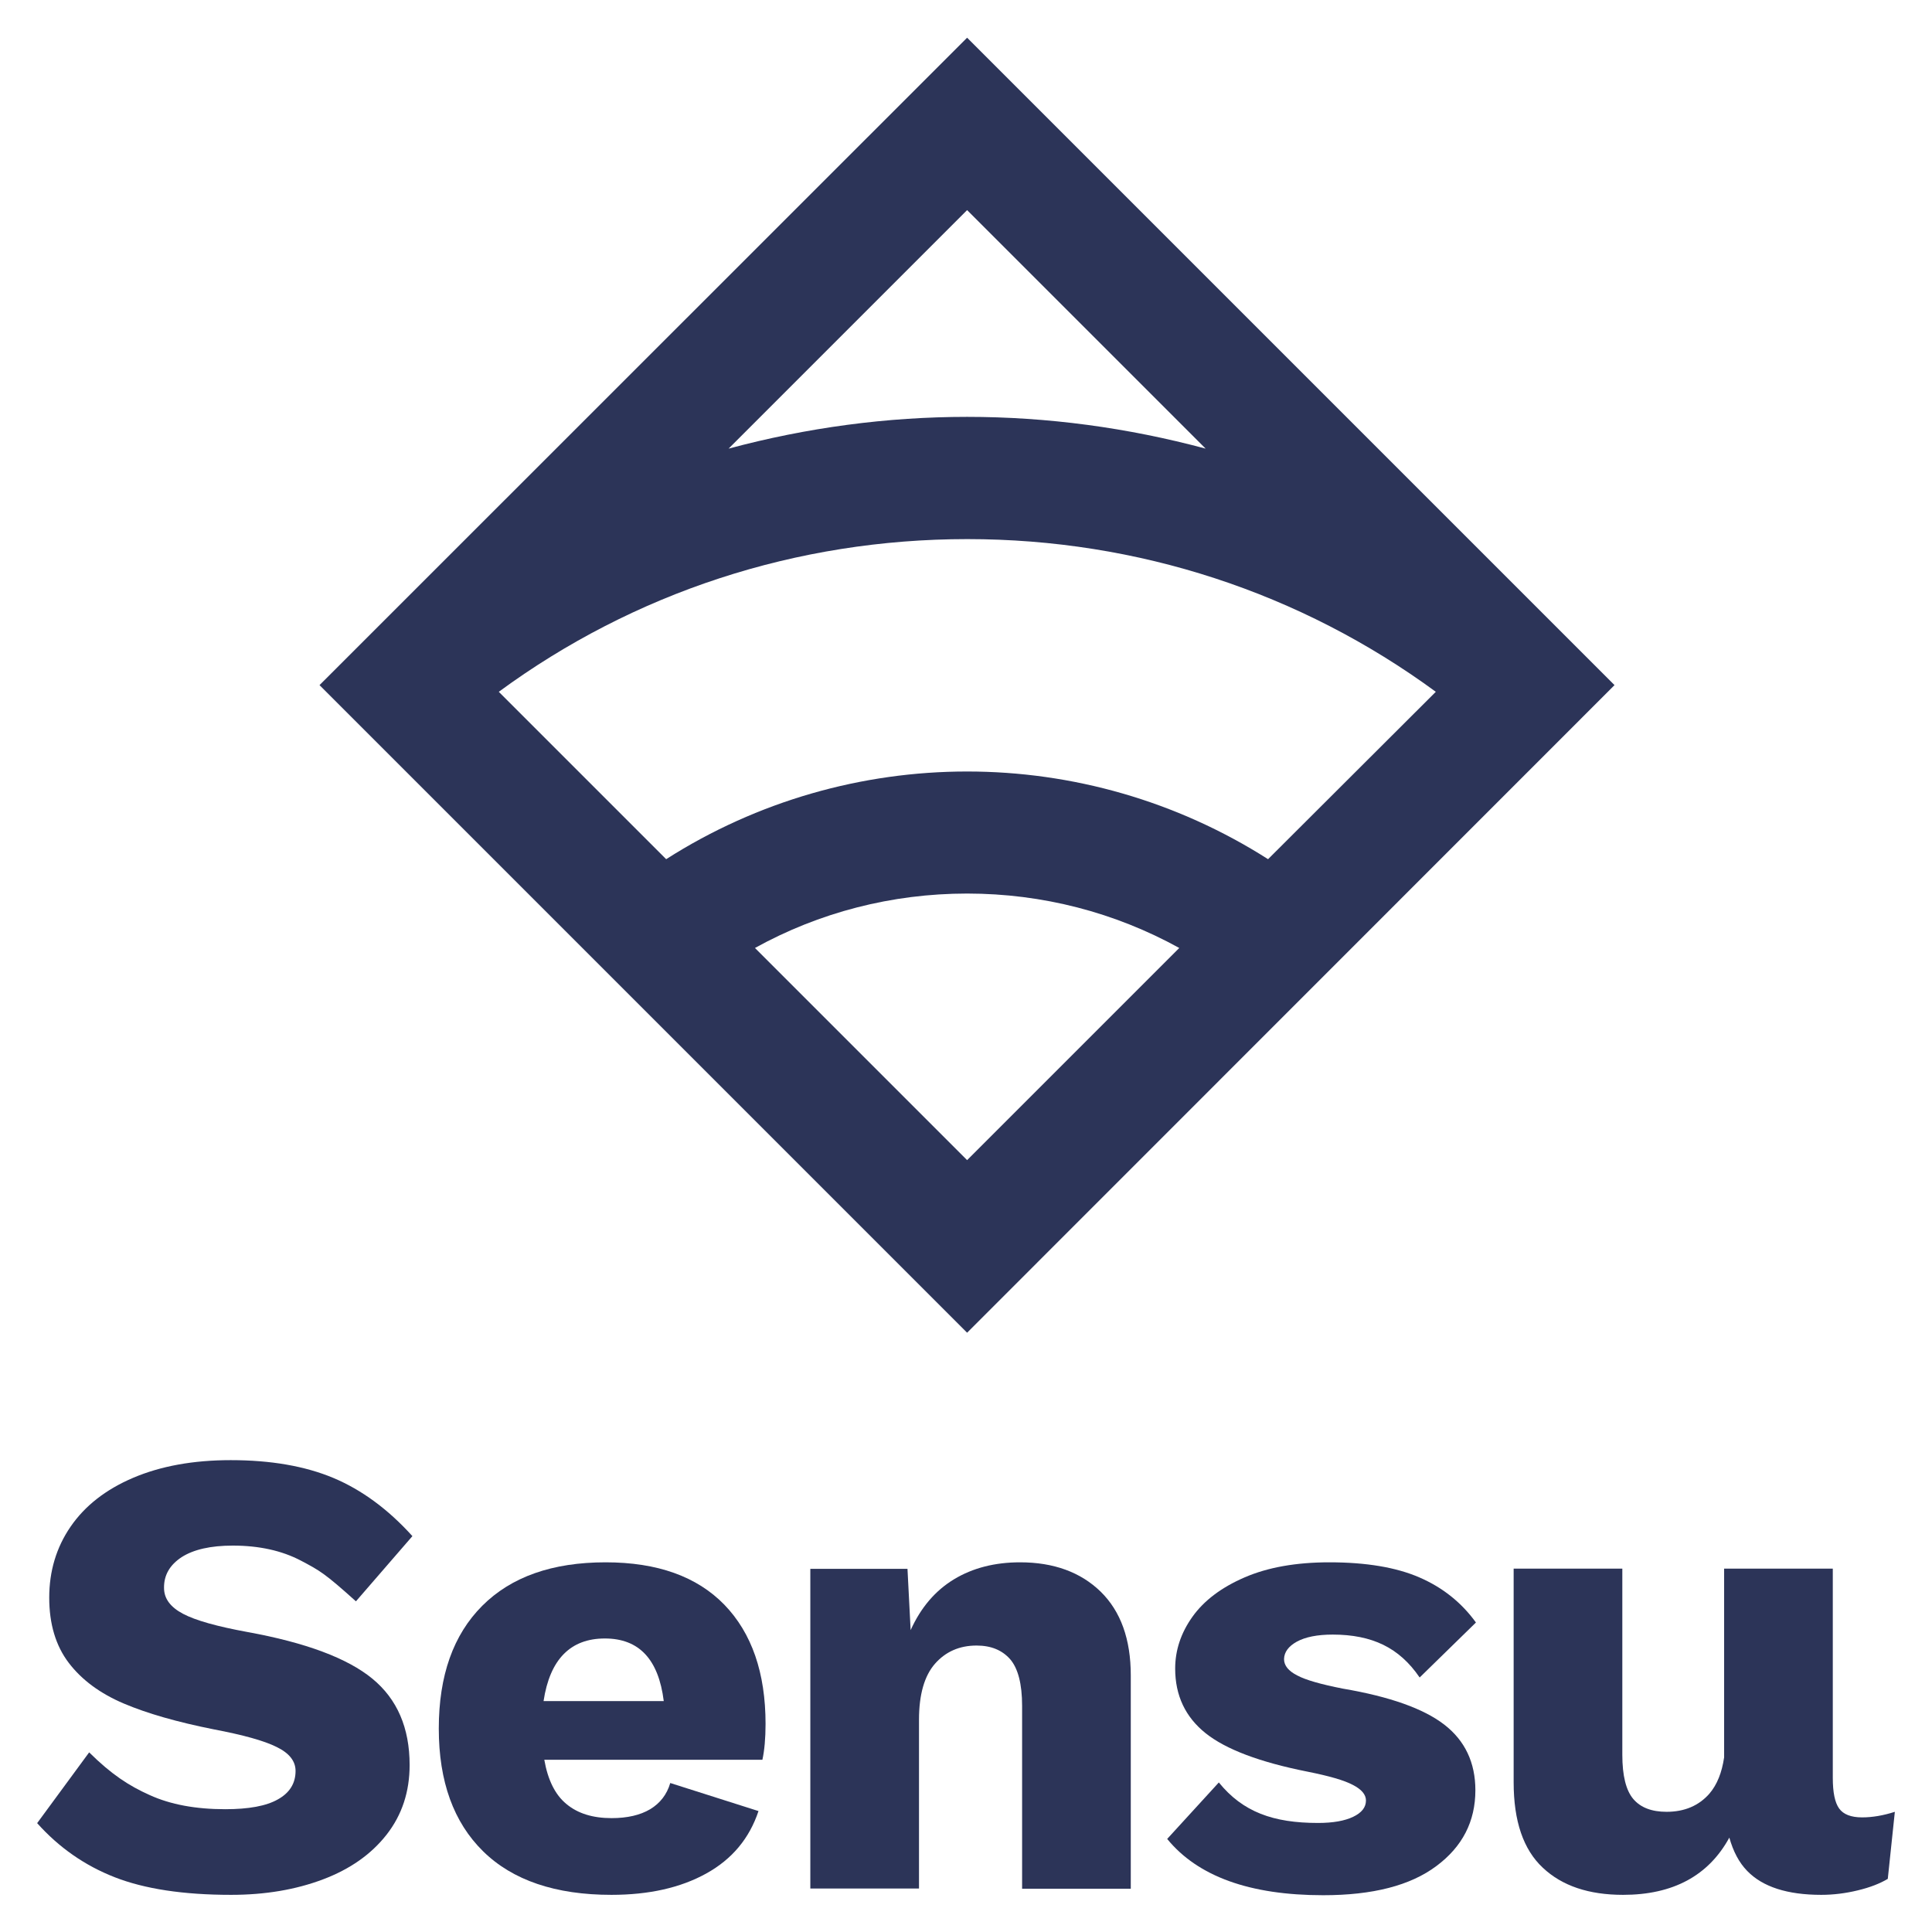
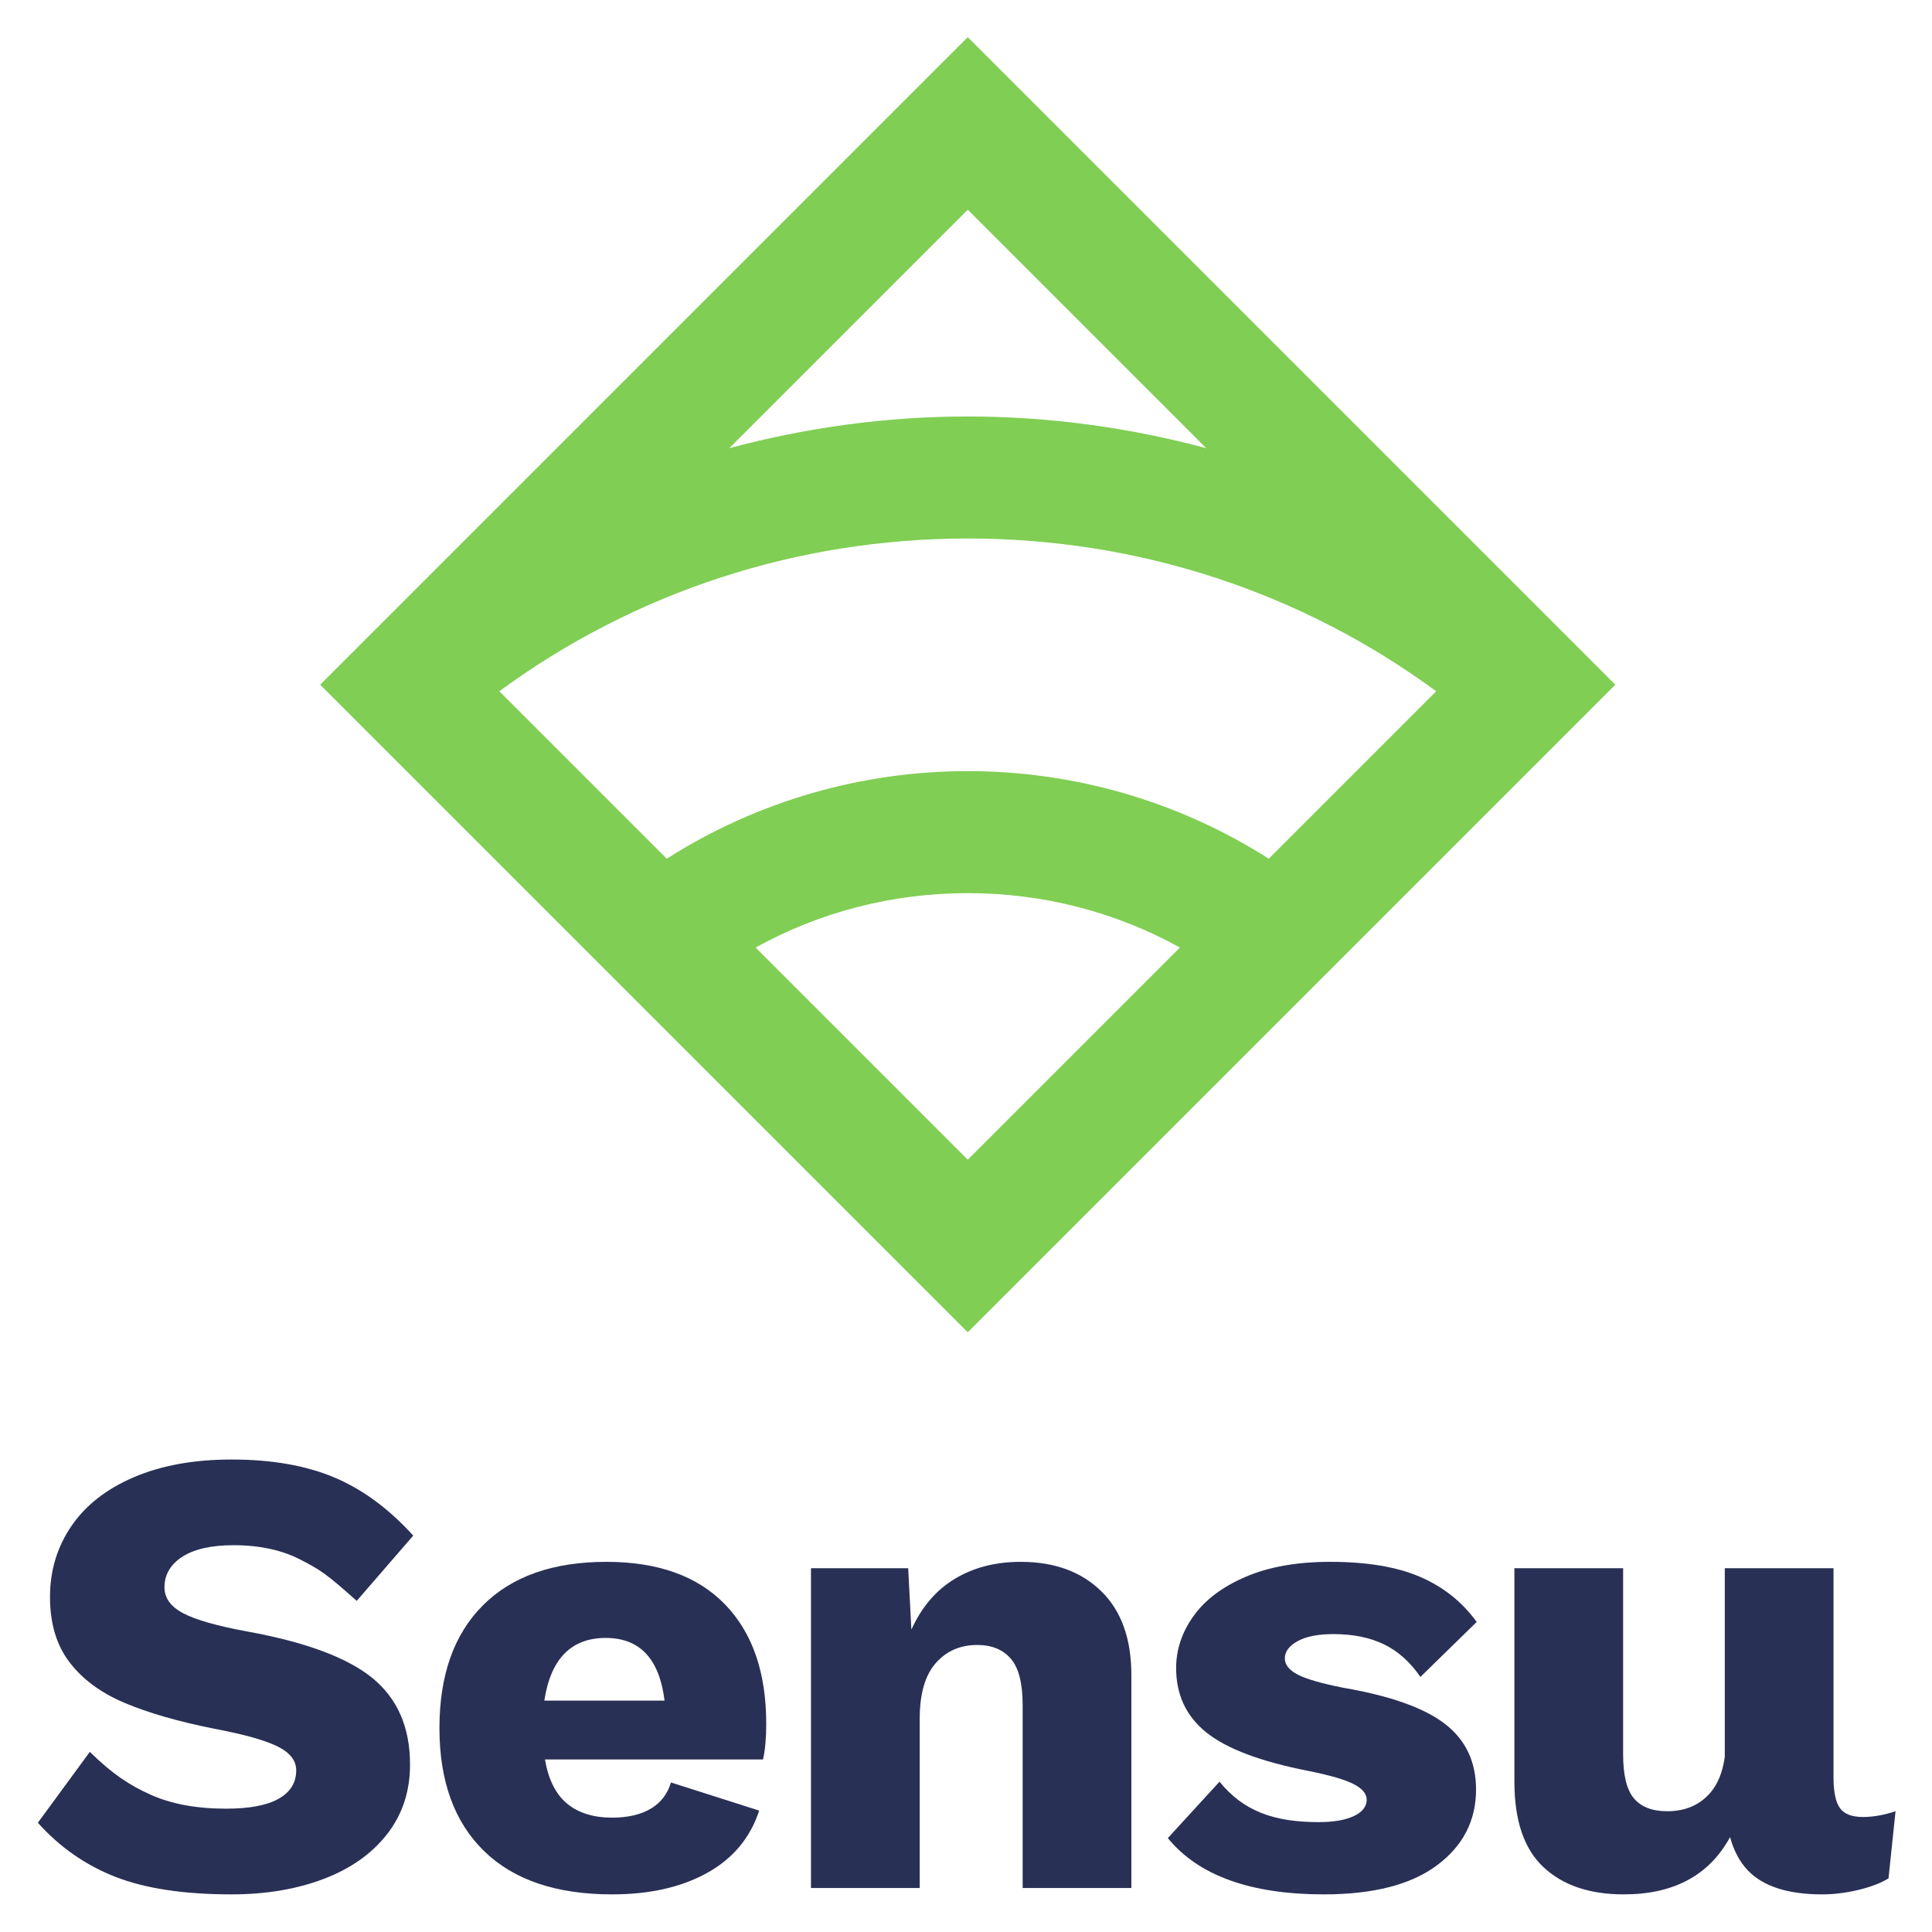
- <svg xmlns="http://www.w3.org/2000/svg" version="1.1" id="Layer_1" x="0px" y="0px" viewBox="-20 -20 1040 1040" style="enable-background:new 0 0 1000 1000;" xml:space="preserve">
-   <style type="text/css">
- 	.st0{fill:#2C3458;}
- </style>
-   <g>
-     <g>
-       <path class="st0" d="M77.8,818.2c6.4-4.1,15.6-6.2,27.5-6.2c14.2,0,26.4,2.7,36.7,8.1c10.2,5.4,12.7,6.7,29.6,21.9l30.4-35.1    c-13.1-14.5-27.3-24.9-42.5-31.3c-15.3-6.4-33.7-9.6-55.3-9.6c-20.2,0-37.7,3.2-52.5,9.5c-14.8,6.3-26,15.1-33.7,26.3    c-7.7,11.2-11.5,24-11.5,38.2c0,14.2,3.5,25.9,10.5,35.1c7,9.2,16.9,16.5,29.6,21.9c12.7,5.4,28.9,10,48.4,13.9    c15.8,3,27.1,6.1,33.9,9.5c6.8,3.3,10.2,7.6,10.2,12.9c0,6.7-3.2,11.8-9.5,15.3c-6.3,3.6-15.8,5.3-28.4,5.3    c-15.8,0-29.4-2.5-40.6-7.6c-11.2-5-20.7-11.2-32.6-23L0,961.4c11.7,13.1,25.6,22.8,41.7,29.1c16.1,6.3,36.9,9.5,62.7,9.5    c18.4,0,34.8-2.8,49.4-8.3c14.6-5.5,26-13.5,34.3-24.1c8.3-10.6,12.4-23.1,12.4-37.5c0-20-6.7-35.5-20.1-46.5    c-13.4-11-35.9-19.4-67.3-25.1c-16.3-3-27.8-6.2-34.6-9.8c-6.8-3.6-10.2-8.2-10.2-13.9C68.2,827.9,71.4,822.4,77.8,818.2z" />
-       <path class="st0" d="M306,821c-28.7,0-50.8,7.8-66.4,23.4C224,860,216.2,882,216.2,910.5c0,28.5,8,50.5,23.9,66.1    c15.9,15.6,39,23.4,69,23.4c20.2,0,37.2-3.8,51.1-11.5c13.9-7.7,23.2-18.9,28.1-33.6l-47.5-15.1c-1.8,6.2-5.5,10.9-10.8,14.1    c-5.4,3.2-12.3,4.8-20.8,4.8c-10.1,0-18.2-2.5-24.3-7.6c-6.1-5-10-13-11.9-23.8h117.4c1.1-5,1.7-11.5,1.7-19.3    c0-27.5-7.4-48.9-22.2-64.2C355.1,828.6,333.8,821,306,821z M272.6,895.7c3.4-22.5,14.5-33.7,33-33.7c18.4,0,28.9,11.2,31.7,33.7    H272.6z" />
-       <path class="st0" d="M529.1,821c-13.5,0-25.4,3-35.5,9.1c-10.1,6.1-17.9,15.2-23.4,27.4l-1.7-33h-52.3v172.1h58.5v-90.9    c0-13.5,2.9-23.6,8.6-30.1c5.7-6.5,13.2-9.8,22.4-9.8c7.8,0,13.8,2.5,18.1,7.4c4.2,4.9,6.4,13.3,6.4,25v98.5h58.5V881.9    c0-19.5-5.4-34.5-16.2-45.1C561.7,826.3,547.2,821,529.1,821z" />
-       <path class="st0" d="M678.1,863.7c4.6-2.5,11-3.8,19.3-3.8c10.6,0,19.6,1.8,27.2,5.5c7.6,3.7,14.1,9.5,19.6,17.6l30.3-29.6    c-7.8-10.8-18-18.9-30.5-24.3c-12.5-5.4-28.6-8.1-48.4-8.1c-17.9,0-33.1,2.7-45.6,8.1c-12.5,5.4-21.9,12.5-28.1,21.2    c-6.2,8.7-9.3,18-9.3,27.9c0,14.5,5.5,26.1,16.4,34.8c10.9,8.7,29.2,15.6,54.9,20.7c11.5,2.3,19.6,4.6,24.3,7.1    c4.7,2.4,7.1,5.2,7.1,8.4c0,3.7-2.3,6.6-6.9,8.8c-4.6,2.2-10.9,3.3-18.9,3.3c-24.1,0-40.5-5.9-53.4-21.8l-27.8,30.4    c16.5,20.2,44.5,30.3,84,30.3c26.6,0,46.9-5.2,60.9-15.7c14-10.4,21-24,21-40.8c0-14.9-5.6-26.7-16.7-35.3    c-11.1-8.6-29.3-15.1-54.6-19.4c-11.7-2.3-19.9-4.6-24.6-7.1c-4.7-2.4-7.1-5.3-7.1-8.8C671.3,869.3,673.6,866.2,678.1,863.7z" />
-       <path class="st0" d="M982.4,958.3c-6,0-10.1-1.6-12.4-4.8c-2.3-3.2-3.4-8.7-3.4-16.5V824.4h-58.5V926c-1.2,8.2-3.8,14.7-7.9,19.5    c-5.7,6.5-13.4,9.8-23.1,9.8c-8,0-14-2.3-17.9-6.9c-3.9-4.6-5.9-12.5-5.9-23.8V824.4h-58.5v115c0,20.9,5.2,36.2,15.7,46    c10.4,9.8,24.8,14.6,43.2,14.6c26.9,0,46-10.3,57.2-30.8c2.1,7.4,5.2,13.4,9.6,17.9c8.3,8.6,21.6,12.9,39.9,12.9    c6.4,0,13-0.8,19.6-2.4c6.7-1.6,12-3.7,16.2-6.2l3.8-36.1C993.8,957.3,987.9,958.3,982.4,958.3z" />
-     </g>
-     <g>
-       <g>
-         <g>
-           <path class="st0" d="M849.1,348.8L500.6,0.3L152,348.8c0,0,0,0,0,0v0l348.6,348.6L849.1,348.8L849.1,348.8      C849.1,348.8,849.1,348.8,849.1,348.8z M500.6,93.1L629,221.5c-42-11.3-85.2-17.1-128.4-17.1s-86.4,5.8-128.4,17.1L500.6,93.1z       M386.4,490.3C420.9,471.2,460,461,500.6,461c40.6,0,79.6,10.2,114.2,29.3L500.6,604.5L386.4,490.3z M662.6,442.5      c-49.3-31.4-105.6-47.2-162-47.2c-56.4,0-112.8,15.8-162,47.2l-90.1-90.1c72.7-53.4,160.2-82.2,252.2-82.2      c91.9,0,179.4,28.8,252.2,82.2L662.6,442.5z" />
-         </g>
-       </g>
+ <svg xmlns="http://www.w3.org/2000/svg" viewBox="-26.993 -26.66 1386.32 1386.32" height="1333" width="1333.333" xml:space="preserve" id="svg2" version="1.1">
+   <defs id="defs6" />
+   <g transform="matrix(1.333333,0,0,-1.333333,0,1333)" id="g10">
+     <g transform="scale(0.1)" id="g12">
+       <path id="path14" style="fill:#293055;fill-opacity:1;fill-rule:nonzero;stroke:none" d="m 777.98,1817.56 c 64.223,41.3 156.047,62 275.39,62 142.26,0 264.49,-27.01 366.62,-80.91 102.09,-53.95 126.8,-67.37 296.47,-218.75 l 304.23,351.29 c -130.82,144.57 -272.54,248.97 -425.13,313.24 -152.65,64.23 -336.83,96.38 -552.51,96.38 -201.98,0 -376.945,-31.58 -524.96,-94.64 C 370.055,2183 257.598,2095.24 180.738,1982.82 103.813,1870.32 65.402,1742.97 65.402,1600.7 c 0,-142.3 34.969,-259.34 105.008,-351.1 69.977,-91.85 168.668,-164.7 296.051,-218.61 127.355,-53.927 288.555,-100.431 483.644,-139.42 158.345,-29.851 271.345,-61.441 339.075,-94.64 67.67,-33.328 101.55,-76.34 101.55,-129.11 0,-66.57 -31.57,-117.64 -94.66,-153.191 -63.15,-35.598 -157.82,-53.328 -284,-53.328 -158.343,0 -293.785,25.219 -406.203,75.719 C 493.391,587.48 399.262,649.359 279.871,767.191 L 0,385.52 C 117.055,254.719 255.879,157.77 416.523,94.68 577.133,31.59 785.996,0 1043.05,0 c 183.57,0 348.22,27.539 493.97,82.609 145.73,55.071 259.91,135.383 342.52,240.954 82.63,105.539 123.94,230.679 123.94,375.246 0,199.64 -67.12,354.541 -201.39,464.731 -134.24,110.15 -358.59,193.9 -672.99,251.28 -162.979,29.81 -278.287,62.48 -345.959,98.13 -67.711,35.5 -101.543,82 -101.543,139.38 0,68.85 32.113,123.92 96.382,165.23" />
+       <path id="path16" style="fill:#293055;fill-opacity:1;fill-rule:nonzero;stroke:none" d="m 2726.36,1043.02 c 34.42,224.92 144.57,337.38 330.47,337.38 183.57,0 289.17,-112.46 316.71,-337.38 z m 333.91,747 c -286.9,0 -508.35,-78.04 -664.38,-234.07 -156.1,-156.07 -234.09,-376.41 -234.09,-660.938 0,-284.571 79.72,-504.91 239.25,-660.942 C 2560.53,78 2790.59,0 3091.25,0 c 201.92,0 372.3,38.391 511.19,115.332 138.82,76.859 232.36,188.707 280.56,335.629 l -475.05,151.461 c -18.4,-61.953 -54.54,-109.012 -108.44,-141.121 -53.94,-32.199 -123.38,-48.199 -208.26,-48.199 -101.02,0 -181.91,25.187 -242.69,75.73 -60.83,50.418 -100.42,129.617 -118.76,237.52 h 1173.85 c 11.46,50.449 17.21,114.718 17.21,192.75 0,275.418 -74,489.358 -222.02,642.028 -148.03,152.6 -360.92,228.89 -638.57,228.89" />
+       <path id="path18" style="fill:#293055;fill-opacity:1;fill-rule:nonzero;stroke:none" d="m 5290.9,1790.02 c -135.44,0 -253.61,-30.41 -354.57,-91.19 -101.02,-60.83 -179.02,-152.07 -234.09,-273.69 l -17.21,330.45 H 4161.8 V 34.422 h 585.19 V 943.199 c 0,135.381 28.67,235.811 86.05,301.211 57.35,65.4 131.96,98.13 223.77,98.13 77.99,0 138.23,-24.71 180.71,-74.04 42.44,-49.36 63.7,-132.54 63.7,-249.58 V 34.422 h 585.2 V 1180.75 c 0,195.03 -53.95,345.35 -161.79,450.93 -107.9,105.53 -252.47,158.34 -433.73,158.34" />
+       <path id="path20" style="fill:#293055;fill-opacity:1;fill-rule:nonzero;stroke:none" d="m 6781.43,1363.19 c 45.87,25.23 110.14,37.86 192.76,37.86 105.54,0 196.25,-18.39 271.97,-55.08 75.73,-36.72 141.13,-95.24 196.21,-175.54 l 302.91,296.02 c -78.03,107.84 -179.56,188.75 -304.65,242.7 -125.09,53.89 -286.31,80.87 -483.65,80.87 -178.99,0 -331.06,-26.98 -456.11,-80.87 -125.1,-53.95 -218.57,-124.52 -280.52,-211.72 -62,-87.23 -92.98,-180.17 -92.98,-278.82 0,-144.61 54.51,-260.508 163.53,-347.688 108.97,-87.242 292.01,-156.082 549.04,-206.543 114.73,-22.957 195.65,-46.488 242.7,-70.578 47.02,-24.102 70.58,-52.199 70.58,-84.321 0,-36.769 -23,-66.011 -68.88,-87.789 -45.92,-21.832 -109.02,-32.73 -189.32,-32.73 -240.96,0 -405.02,58.691 -534.02,217.629 L 6082.62,302.91 C 6247.89,100.949 6527.84,0 6922.56,0 c 266.22,0 469.31,52.16 609.31,156.641 139.95,104.39 209.97,240.339 209.97,407.922 0,149.148 -55.64,266.789 -166.93,352.839 -111.37,86.048 -293.19,150.848 -545.64,194.458 -117.04,22.93 -199.12,46.5 -246.11,70.59 -47.09,24.1 -70.58,53.38 -70.58,87.8 0,36.69 22.93,67.67 68.85,92.94" />
+       <path id="path22" style="fill:#293055;fill-opacity:1;fill-rule:nonzero;stroke:none" d="m 9824.4,416.539 c -59.68,0 -100.99,16 -123.91,48.191 -22.96,32.11 -34.43,87.192 -34.43,165.231 V 1755.59 H 9080.85 V 740.25 c -11.53,-82.398 -37.76,-147.469 -79.13,-194.648 -57.38,-65.403 -134.24,-98.071 -230.67,-98.071 -80.34,0 -140,22.879 -178.99,68.828 -39.03,45.891 -58.52,125.063 -58.52,237.512 V 1755.59 H 7948.33 V 605.871 c 0,-208.891 52.2,-362.039 156.64,-459.551 C 8209.38,48.723 8353.38,0 8536.98,0 c 269.48,0 460.14,102.742 572.18,308.039 20.6,-73.887 52.27,-133.777 95.62,-178.937 C 9287.42,43.039 9420.5,0 9604.11,0 c 64.22,0 129.63,8.051 196.2,24.09 66.54,16.039 120.48,36.691 161.79,61.961 l 37.9,361.48 c -62,-20.66 -120.52,-30.992 -175.6,-30.992" />
+       <path id="path24" style="fill:#80ce54;fill-opacity:1;fill-rule:nonzero;stroke:none" d="m 6626.04,5574.97 c -492.81,313.87 -1056.39,471.57 -1620.33,471.57 -563.92,0 -1127.51,-157.7 -1620.31,-471.55 L 2484,6476.37 c 727.39,533.94 1602.4,822.3 2521.71,822.3 919.33,0 1794.34,-288.36 2521.72,-822.31 z M 3863.62,5096.75 c 345.69,191.28 736.09,292.96 1142.09,292.96 406.02,0 796.42,-101.66 1142.1,-292.96 L 5005.71,3954.66 Z m 1142.09,3971.82 1283.8,-1283.8 c -420.03,112.88 -851.76,170.73 -1283.8,170.73 -432.03,0 -863.77,-57.85 -1283.79,-170.73 z M 8491.27,6511.88 5005.71,9997.45 1520.16,6511.88 c -0.1,-0.1 -0.19,-0.16 -0.28,-0.26 v -0.02 L 5005.71,3025.77 8491.55,6511.6 v 0.02 c -0.09,0.1 -0.18,0.16 -0.28,0.26" />
    </g>
  </g>
</svg>
